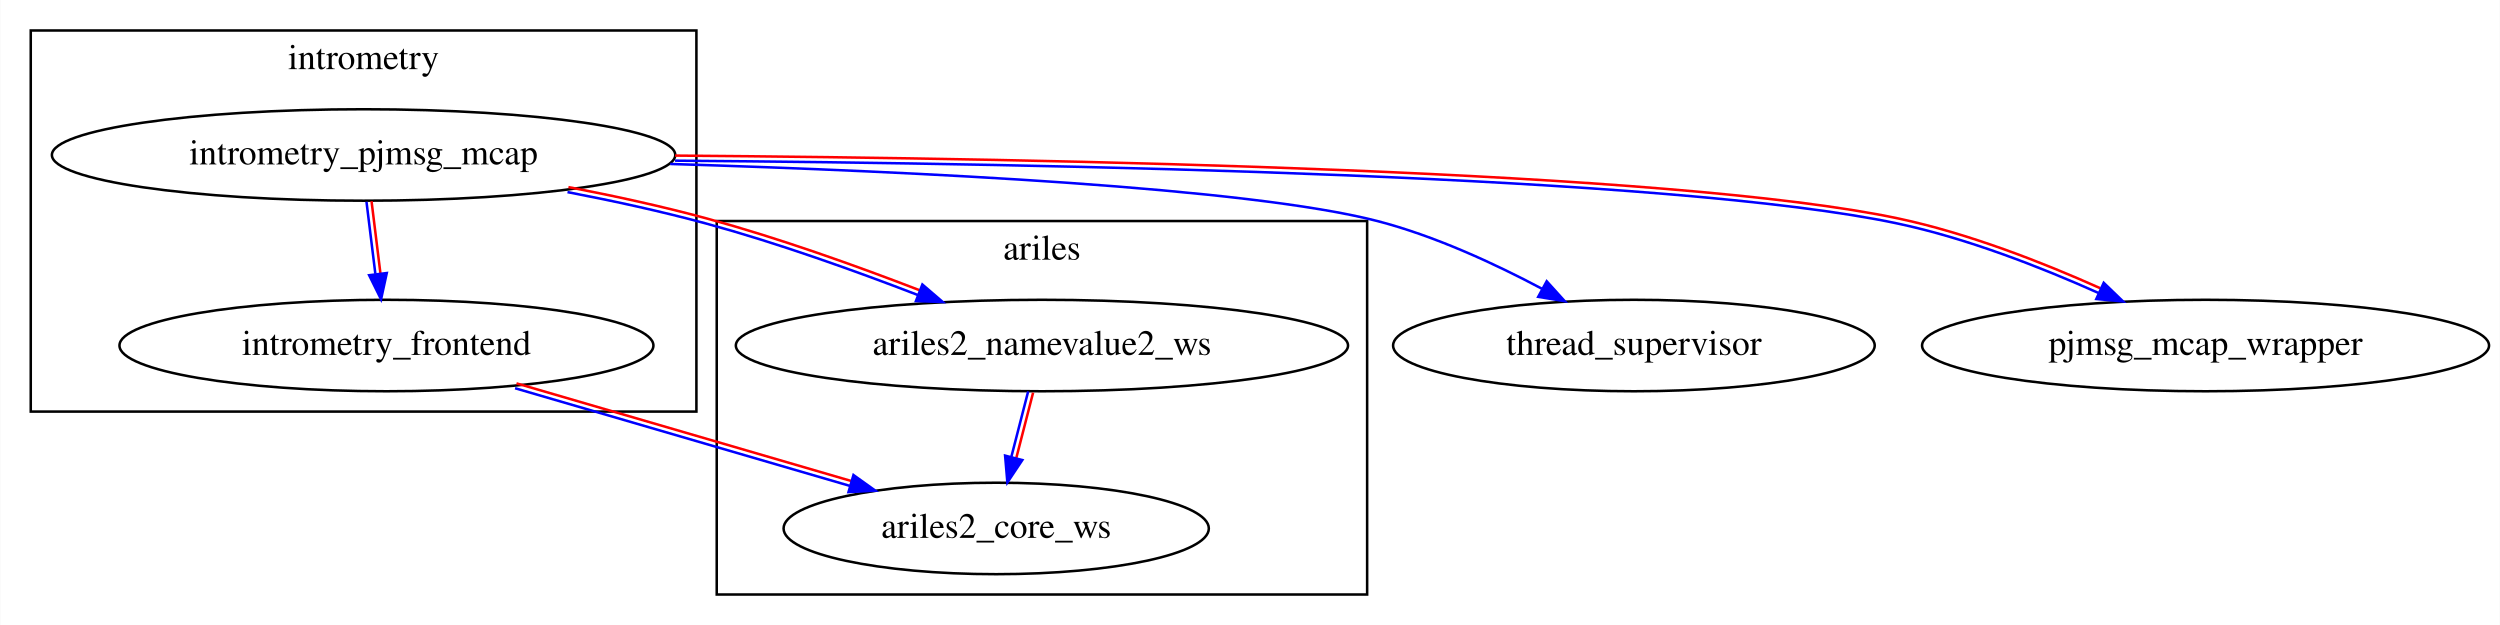
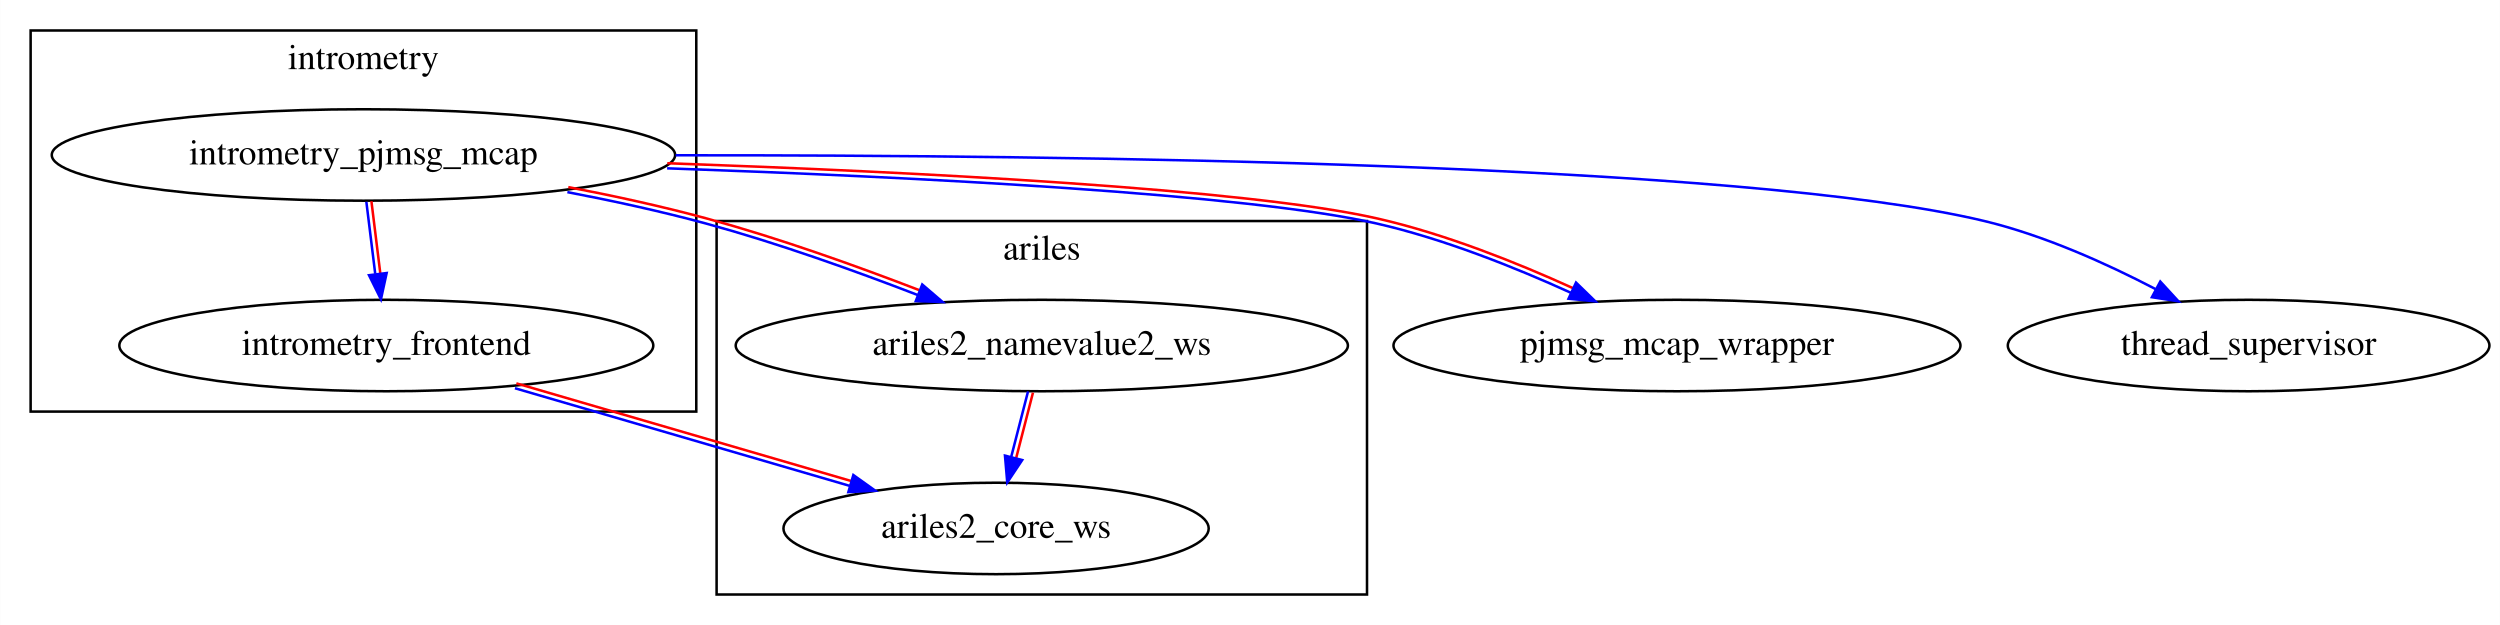
- <svg xmlns="http://www.w3.org/2000/svg" xmlns:xlink="http://www.w3.org/1999/xlink" width="984pt" height="246pt" viewBox="0.00 0.00 983.79 246.00">
+ <svg xmlns="http://www.w3.org/2000/svg" xmlns:xlink="http://www.w3.org/1999/xlink" width="984pt" height="246pt" viewBox="0.00 0.00 983.89 246.00">
  <g id="graph0" class="graph" transform="scale(1 1) rotate(0) translate(4 242)">
-     <polygon fill="white" stroke="transparent" points="-4,4 -4,-242 979.79,-242 979.79,4 -4,4" />
+     <polygon fill="white" stroke="transparent" points="-4,4 -4,-242 979.89,-242 979.89,4 -4,4" />
    <g id="clust1" class="cluster">
      <polygon fill="none" stroke="black" points="8,-80 8,-230 270,-230 270,-80 8,-80" />
      <text text-anchor="middle" x="139" y="-214.8" font-family="Times,serif" font-size="14.00">intrometry</text>
    </g>
    <g id="clust2" class="cluster">
      <polygon fill="none" stroke="black" points="278,-8 278,-155 534,-155 534,-8 278,-8" />
      <text text-anchor="middle" x="406" y="-139.8" font-family="Times,serif" font-size="14.00">ariles</text>
    </g>
    <g id="node1" class="node">
      <g id="a_node1">
-         <a xlink:href="../intrometry_pjmsg_mcap/index.html" xlink:title="intrometry_pjmsg_mcap">
-           <ellipse fill="none" stroke="black" cx="139" cy="-181" rx="122.68" ry="18" />
-           <text text-anchor="middle" x="139" y="-177.3" font-family="Times,serif" font-size="14.00">intrometry_pjmsg_mcap</text>
-         </a>
-       </g>
-     </g>
-     <g id="node2" class="node">
-       <g id="a_node2">
        <a xlink:href="../intrometry_frontend/index.html" xlink:title="intrometry_frontend">
          <ellipse fill="none" stroke="black" cx="148" cy="-106" rx="105.08" ry="18" />
          <text text-anchor="middle" x="148" y="-102.3" font-family="Times,serif" font-size="14.00">intrometry_frontend</text>
        </a>
      </g>
-     </g>
-     <g id="edge2" class="edge">
-       <path fill="none" stroke="#0000ff" d="M140.14,-162.58C141.18,-154.12 142.46,-143.75 143.63,-134.25" />
-       <path fill="none" stroke="#ff0000" d="M142.13,-162.82C143.17,-154.37 144.45,-143.99 145.62,-134.5" />
-       <polygon fill="#0000ff" stroke="#0000ff" points="148.13,-134.53 145.88,-124.18 141.19,-133.67 148.13,-134.53" />
-     </g>
-     <g id="node4" class="node">
-       <g id="a_node4">
-         <a xlink:href="../ariles2_namevalue2_ws/index.html" xlink:title="ariles2_namevalue2_ws">
-           <ellipse fill="none" stroke="black" cx="406" cy="-106" rx="120.48" ry="18" />
-           <text text-anchor="middle" x="406" y="-102.3" font-family="Times,serif" font-size="14.00">ariles2_namevalue2_ws</text>
-         </a>
-       </g>
-     </g>
-     <g id="edge3" class="edge">
-       <path fill="none" stroke="#0000ff" d="M219.26,-166.38C237.31,-162.92 256.31,-158.78 273.74,-154.04 301.81,-146.39 332.47,-135.41 357.13,-125.89" />
-       <path fill="none" stroke="#ff0000" d="M219.63,-168.35C237.74,-164.88 256.73,-160.74 274.26,-155.96 302.48,-148.28 333.14,-137.29 357.85,-127.76" />
-       <polygon fill="#0000ff" stroke="#0000ff" points="358.94,-130.02 366.98,-123.12 356.4,-123.5 358.94,-130.02" />
-     </g>
-     <g id="node5" class="node">
-       <g id="a_node5">
-         <a xlink:href="../thread_supervisor/index.html" xlink:title="thread_supervisor">
-           <ellipse fill="none" stroke="black" cx="639" cy="-106" rx="94.78" ry="18" />
-           <text text-anchor="middle" x="639" y="-102.3" font-family="Times,serif" font-size="14.00">thread_supervisor</text>
-         </a>
-       </g>
-     </g>
-     <g id="edge4" class="edge">
-       <path fill="none" stroke="#0000ff" d="M259.7,-177.46C357.57,-174.46 487.27,-168.12 538,-155 560.51,-149.18 584.06,-138.3 602.76,-128.37" />
-       <polygon fill="#0000ff" stroke="#0000ff" points="604.68,-131.3 611.79,-123.44 601.33,-125.16 604.68,-131.3" />
-     </g>
-     <g id="node6" class="node">
-       <g id="a_node6">
-         <a xlink:href="../pjmsg_mcap_wrapper/index.html" xlink:title="pjmsg_mcap_wrapper">
-           <ellipse fill="none" stroke="black" cx="864" cy="-106" rx="111.58" ry="18" />
-           <text text-anchor="middle" x="864" y="-102.3" font-family="Times,serif" font-size="14.00">pjmsg_mcap_wrapper</text>
-         </a>
-       </g>
-     </g>
-     <g id="edge1" class="edge">
-       <path fill="none" stroke="#0000ff" d="M261.59,-178.76C410.98,-177.63 654.44,-172.83 742.79,-154.02 769.91,-148.27 799,-136.91 821.77,-126.72" />
-       <path fill="none" stroke="#ff0000" d="M261.61,-180.76C411.02,-179.63 654.48,-174.83 743.21,-155.98 770.64,-150.13 799.73,-138.77 822.59,-128.54" />
-       <polygon fill="#0000ff" stroke="#0000ff" points="823.92,-130.69 831.55,-123.34 821,-124.32 823.92,-130.69" />
    </g>
    <g id="node3" class="node">
      <g id="a_node3">
        <a xlink:href="../ariles2_core_ws/index.html" xlink:title="ariles2_core_ws">
          <ellipse fill="none" stroke="black" cx="388" cy="-34" rx="83.69" ry="18" />
          <text text-anchor="middle" x="388" y="-30.3" font-family="Times,serif" font-size="14.00">ariles2_core_ws</text>
        </a>
      </g>
    </g>
    <g id="edge5" class="edge">
      <path fill="none" stroke="#0000ff" d="M198.62,-89.19C237.26,-77.92 290.41,-62.42 330.52,-50.72" />
      <path fill="none" stroke="#ff0000" d="M199.18,-91.11C237.82,-79.84 290.97,-64.34 331.08,-52.64" />
      <polygon fill="#0000ff" stroke="#0000ff" points="331.82,-55.03 340.44,-48.87 329.86,-48.31 331.82,-55.03" />
    </g>
+     <g id="node2" class="node">
+       <g id="a_node2">
+         <a xlink:href="../intrometry_pjmsg_mcap/index.html" xlink:title="intrometry_pjmsg_mcap">
+           <ellipse fill="none" stroke="black" cx="139" cy="-181" rx="122.68" ry="18" />
+           <text text-anchor="middle" x="139" y="-177.3" font-family="Times,serif" font-size="14.00">intrometry_pjmsg_mcap</text>
+         </a>
+       </g>
+     </g>
+     <g id="edge1" class="edge">
+       <path fill="none" stroke="#0000ff" d="M140.14,-162.58C141.18,-154.12 142.46,-143.75 143.63,-134.25" />
+       <path fill="none" stroke="#ff0000" d="M142.13,-162.82C143.17,-154.37 144.45,-143.99 145.62,-134.5" />
+       <polygon fill="#0000ff" stroke="#0000ff" points="148.13,-134.53 145.88,-124.18 141.19,-133.67 148.13,-134.53" />
+     </g>
+     <g id="node4" class="node">
+       <g id="a_node4">
+         <a xlink:href="../ariles2_namevalue2_ws/index.html" xlink:title="ariles2_namevalue2_ws">
+           <ellipse fill="none" stroke="black" cx="406" cy="-106" rx="120.48" ry="18" />
+           <text text-anchor="middle" x="406" y="-102.3" font-family="Times,serif" font-size="14.00">ariles2_namevalue2_ws</text>
+         </a>
+       </g>
+     </g>
+     <g id="edge4" class="edge">
+       <path fill="none" stroke="#0000ff" d="M219.26,-166.38C237.31,-162.92 256.31,-158.78 273.74,-154.04 301.81,-146.39 332.47,-135.41 357.13,-125.89" />
+       <path fill="none" stroke="#ff0000" d="M219.63,-168.35C237.74,-164.88 256.73,-160.74 274.26,-155.96 302.48,-148.28 333.14,-137.29 357.85,-127.76" />
+       <polygon fill="#0000ff" stroke="#0000ff" points="358.94,-130.02 366.98,-123.12 356.4,-123.5 358.94,-130.02" />
+     </g>
+     <g id="node5" class="node">
+       <g id="a_node5">
+         <a xlink:href="../pjmsg_mcap_wrapper/index.html" xlink:title="pjmsg_mcap_wrapper">
+           <ellipse fill="none" stroke="black" cx="656" cy="-106" rx="111.58" ry="18" />
+           <text text-anchor="middle" x="656" y="-102.3" font-family="Times,serif" font-size="14.00">pjmsg_mcap_wrapper</text>
+         </a>
+       </g>
+     </g>
+     <g id="edge2" class="edge">
+       <path fill="none" stroke="#0000ff" d="M258.52,-175.75C356.36,-172.31 486.69,-165.7 537.78,-154.03 564.04,-148.04 592.2,-136.79 614.33,-126.72" />
+       <path fill="none" stroke="#ff0000" d="M258.59,-177.75C356.47,-174.31 486.79,-167.7 538.22,-155.97 564.78,-149.9 592.94,-138.65 615.16,-128.54" />
+       <polygon fill="#0000ff" stroke="#0000ff" points="616.27,-130.78 623.87,-123.39 613.32,-124.43 616.27,-130.78" />
+     </g>
+     <g id="node6" class="node">
+       <g id="a_node6">
+         <a xlink:href="../thread_supervisor/index.html" xlink:title="thread_supervisor">
+           <ellipse fill="none" stroke="black" cx="881" cy="-106" rx="94.78" ry="18" />
+           <text text-anchor="middle" x="881" y="-102.3" font-family="Times,serif" font-size="14.00">thread_supervisor</text>
+         </a>
+       </g>
+     </g>
+     <g id="edge3" class="edge">
+       <path fill="none" stroke="#0000ff" d="M261.87,-180.88C419.18,-181.02 682.69,-177.66 777,-155 800.43,-149.37 824.98,-138.32 844.34,-128.23" />
+       <polygon fill="#0000ff" stroke="#0000ff" points="846.23,-131.19 853.4,-123.39 842.93,-125.02 846.23,-131.19" />
+     </g>
    <g id="edge6" class="edge">
      <path fill="none" stroke="#0000ff" d="M400.58,-87.95C398.58,-80.15 396.16,-70.76 393.93,-62.08" />
      <path fill="none" stroke="#ff0000" d="M402.52,-87.45C400.51,-79.65 398.1,-70.26 395.87,-61.58" />
      <polygon fill="#0000ff" stroke="#0000ff" points="398.28,-60.92 392.4,-52.1 391.5,-62.66 398.28,-60.92" />
    </g>
  </g>
</svg>
